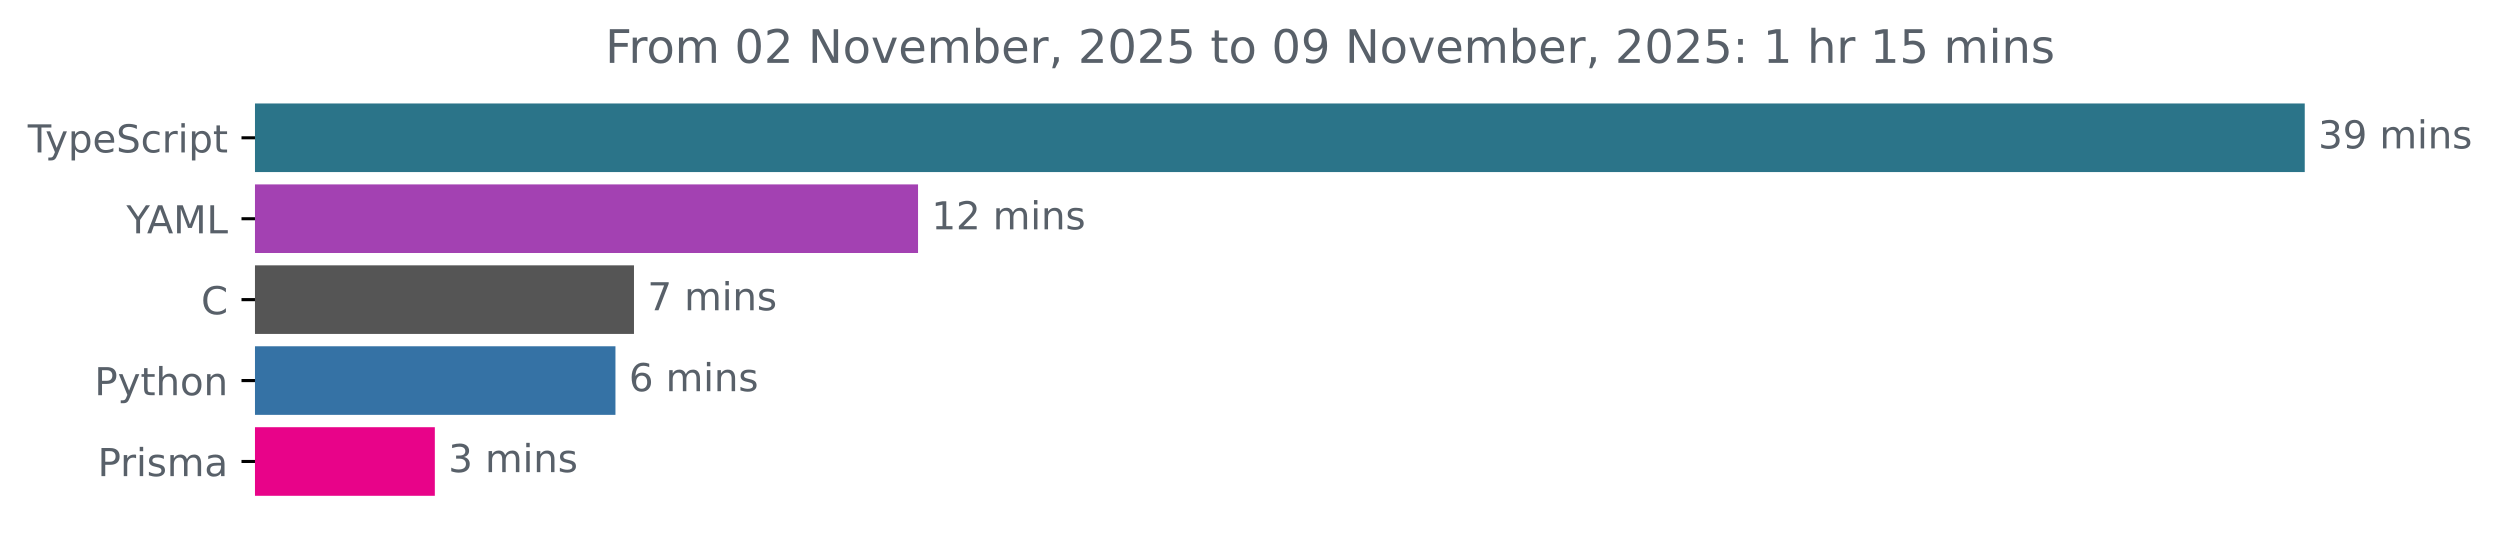
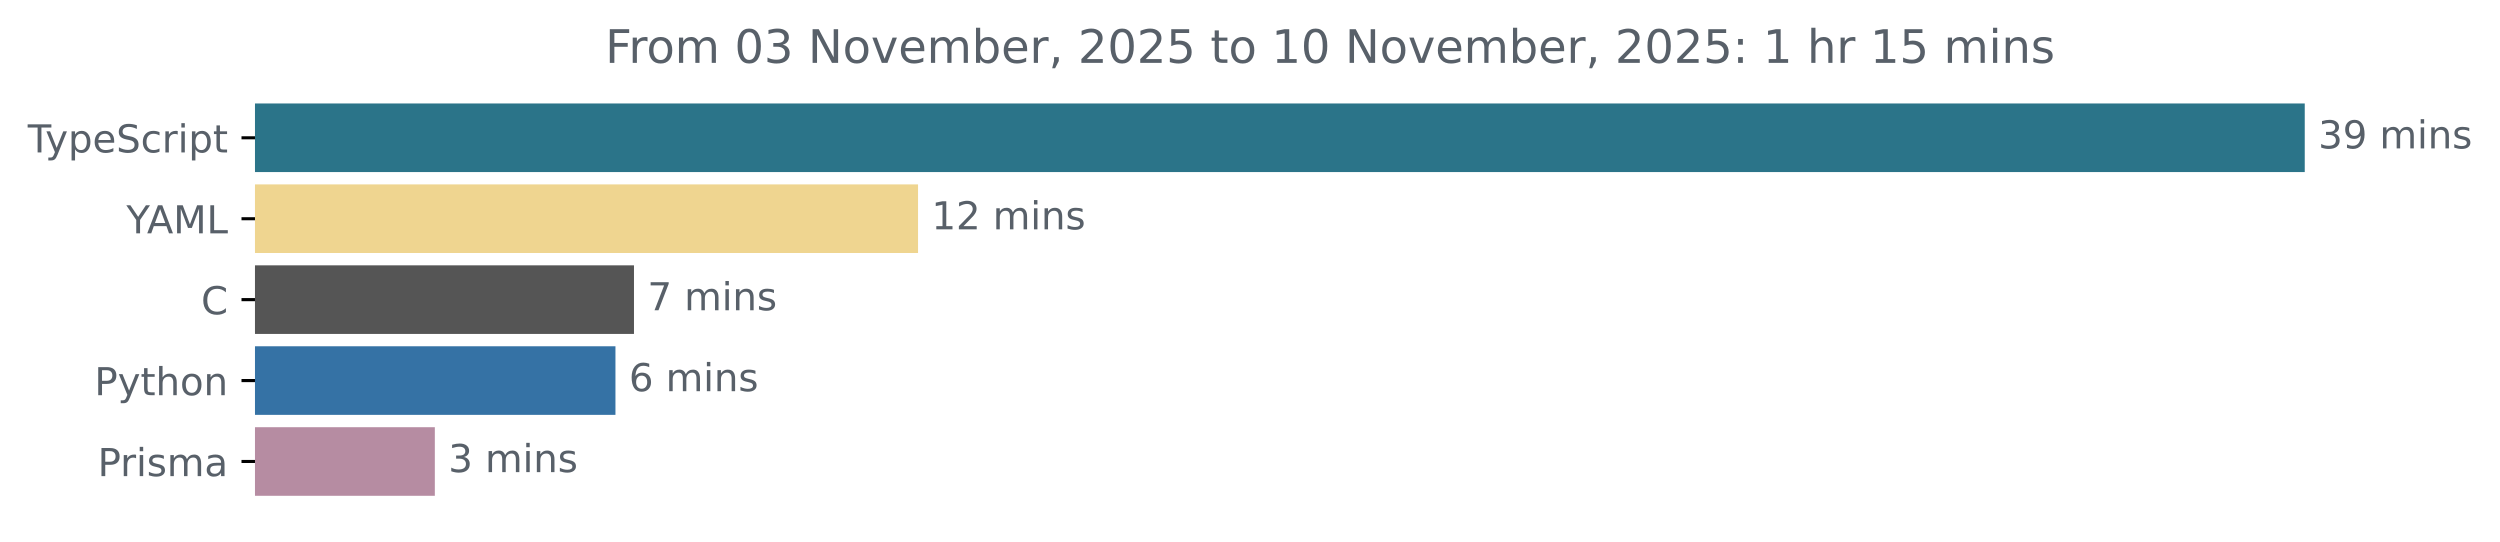
<svg xmlns="http://www.w3.org/2000/svg" xmlns:xlink="http://www.w3.org/1999/xlink" width="648.768pt" height="140.398pt" viewBox="0 0 648.768 140.398" version="1.1">
  <defs>
    <style type="text/css">*{stroke-linejoin: round; stroke-linecap: butt}</style>
  </defs>
  <g id="figure_1">
    <g id="patch_1">
      <path d="M -0 140.398  L 648.768 140.398  L 648.768 0  L -0 0  L -0 140.398  z " style="fill: none" />
    </g>
    <g id="axes_1">
      <g id="patch_2">
-         <path d="M 66.17 27.358  L 597.599 27.358  L 597.599 44.158  L 66.17 44.158  z " clip-path="url(#pe2aab63cc4)" style="fill: #2b7489; stroke: #2b7489; stroke-linejoin: miter" />
+         <path d="M 66.17 27.358  L 597.599 27.358  L 597.599 44.158  L 66.17 44.158  z " clip-path="url(#pa499bfe42a)" style="fill: #2b7489; stroke: #2b7489; stroke-linejoin: miter" />
      </g>
      <g id="patch_3">
-         <path d="M 66.17 48.358  L 237.738 48.358  L 237.738 65.158  L 66.17 65.158  z " clip-path="url(#pe2aab63cc4)" style="fill: #a341b2; stroke: #a341b2; stroke-linejoin: miter" />
+         <path d="M 66.17 48.358  L 237.738 48.358  L 237.738 65.158  L 66.17 65.158  z " clip-path="url(#pa499bfe42a)" style="fill: #efd590; stroke: #efd590; stroke-linejoin: miter" />
      </g>
      <g id="patch_4">
-         <path d="M 66.17 69.358  L 164.023 69.358  L 164.023 86.158  L 66.17 86.158  z " clip-path="url(#pe2aab63cc4)" style="fill: #555555; stroke: #555555; stroke-linejoin: miter" />
+         <path d="M 66.17 69.358  L 164.023 69.358  L 164.023 86.158  L 66.17 86.158  z " clip-path="url(#pa499bfe42a)" style="fill: #555555; stroke: #555555; stroke-linejoin: miter" />
      </g>
      <g id="patch_5">
-         <path d="M 66.17 90.358  L 159.215 90.358  L 159.215 107.158  L 66.17 107.158  z " clip-path="url(#pe2aab63cc4)" style="fill: #3572a5; stroke: #3572a5; stroke-linejoin: miter" />
+         <path d="M 66.17 90.358  L 159.215 90.358  L 159.215 107.158  L 66.17 107.158  z " clip-path="url(#pa499bfe42a)" style="fill: #3572a5; stroke: #3572a5; stroke-linejoin: miter" />
      </g>
      <g id="patch_6">
-         <path d="M 66.17 111.358  L 112.342 111.358  L 112.342 128.158  L 66.17 128.158  z " clip-path="url(#pe2aab63cc4)" style="fill: #e80389; stroke: #e80389; stroke-linejoin: miter" />
+         <path d="M 66.17 111.358  L 112.342 111.358  L 112.342 128.158  L 66.17 128.158  z " clip-path="url(#pa499bfe42a)" style="fill: #b68ca2; stroke: #b68ca2; stroke-linejoin: miter" />
      </g>
      <g id="matplotlib.axis_1" />
      <g id="matplotlib.axis_2">
        <g id="ytick_1">
          <g id="line2d_1">
            <defs>
-               <path id="m7fccbf20fd" d="M 0 0  L -3.5 0  " style="stroke: #000000; stroke-width: 0.8" />
+               <path id="m984babb013" d="M 0 0  L -3.5 0  " style="stroke: #000000; stroke-width: 0.8" />
            </defs>
            <g>
-               <use xlink:href="#m7fccbf20fd" x="66.17" y="35.758" style="stroke: #000000; stroke-width: 0.8" />
+               <use xlink:href="#m984babb013" x="66.17" y="35.758" style="stroke: #000000; stroke-width: 0.8" />
            </g>
          </g>
          <g id="text_1">
            <g style="fill: #586069" transform="translate(7.2 39.55734) scale(0.1 -0.1)">
              <defs>
                <path id="DejaVuSans-54" d="M -19 4666  L 3928 4666  L 3928 4134  L 2272 4134  L 2272 0  L 1638 0  L 1638 4134  L -19 4134  L -19 4666  z " transform="scale(0.015625)" />
                <path id="DejaVuSans-79" d="M 2059 -325  Q 1816 -950 1584 -1140  Q 1353 -1331 966 -1331  L 506 -1331  L 506 -850  L 844 -850  Q 1081 -850 1212 -737  Q 1344 -625 1503 -206  L 1606 56  L 191 3500  L 800 3500  L 1894 763  L 2988 3500  L 3597 3500  L 2059 -325  z " transform="scale(0.015625)" />
                <path id="DejaVuSans-70" d="M 1159 525  L 1159 -1331  L 581 -1331  L 581 3500  L 1159 3500  L 1159 2969  Q 1341 3281 1617 3432  Q 1894 3584 2278 3584  Q 2916 3584 3314 3078  Q 3713 2572 3713 1747  Q 3713 922 3314 415  Q 2916 -91 2278 -91  Q 1894 -91 1617 61  Q 1341 213 1159 525  z M 3116 1747  Q 3116 2381 2855 2742  Q 2594 3103 2138 3103  Q 1681 3103 1420 2742  Q 1159 2381 1159 1747  Q 1159 1113 1420 752  Q 1681 391 2138 391  Q 2594 391 2855 752  Q 3116 1113 3116 1747  z " transform="scale(0.015625)" />
                <path id="DejaVuSans-65" d="M 3597 1894  L 3597 1613  L 953 1613  Q 991 1019 1311 708  Q 1631 397 2203 397  Q 2534 397 2845 478  Q 3156 559 3463 722  L 3463 178  Q 3153 47 2828 -22  Q 2503 -91 2169 -91  Q 1331 -91 842 396  Q 353 884 353 1716  Q 353 2575 817 3079  Q 1281 3584 2069 3584  Q 2775 3584 3186 3129  Q 3597 2675 3597 1894  z M 3022 2063  Q 3016 2534 2758 2815  Q 2500 3097 2075 3097  Q 1594 3097 1305 2825  Q 1016 2553 972 2059  L 3022 2063  z " transform="scale(0.015625)" />
                <path id="DejaVuSans-53" d="M 3425 4513  L 3425 3897  Q 3066 4069 2747 4153  Q 2428 4238 2131 4238  Q 1616 4238 1336 4038  Q 1056 3838 1056 3469  Q 1056 3159 1242 3001  Q 1428 2844 1947 2747  L 2328 2669  Q 3034 2534 3370 2195  Q 3706 1856 3706 1288  Q 3706 609 3251 259  Q 2797 -91 1919 -91  Q 1588 -91 1214 -16  Q 841 59 441 206  L 441 856  Q 825 641 1194 531  Q 1563 422 1919 422  Q 2459 422 2753 634  Q 3047 847 3047 1241  Q 3047 1584 2836 1778  Q 2625 1972 2144 2069  L 1759 2144  Q 1053 2284 737 2584  Q 422 2884 422 3419  Q 422 4038 858 4394  Q 1294 4750 2059 4750  Q 2388 4750 2728 4690  Q 3069 4631 3425 4513  z " transform="scale(0.015625)" />
                <path id="DejaVuSans-63" d="M 3122 3366  L 3122 2828  Q 2878 2963 2633 3030  Q 2388 3097 2138 3097  Q 1578 3097 1268 2742  Q 959 2388 959 1747  Q 959 1106 1268 751  Q 1578 397 2138 397  Q 2388 397 2633 464  Q 2878 531 3122 666  L 3122 134  Q 2881 22 2623 -34  Q 2366 -91 2075 -91  Q 1284 -91 818 406  Q 353 903 353 1747  Q 353 2603 823 3093  Q 1294 3584 2113 3584  Q 2378 3584 2631 3529  Q 2884 3475 3122 3366  z " transform="scale(0.015625)" />
                <path id="DejaVuSans-72" d="M 2631 2963  Q 2534 3019 2420 3045  Q 2306 3072 2169 3072  Q 1681 3072 1420 2755  Q 1159 2438 1159 1844  L 1159 0  L 581 0  L 581 3500  L 1159 3500  L 1159 2956  Q 1341 3275 1631 3429  Q 1922 3584 2338 3584  Q 2397 3584 2469 3576  Q 2541 3569 2628 3553  L 2631 2963  z " transform="scale(0.015625)" />
                <path id="DejaVuSans-69" d="M 603 3500  L 1178 3500  L 1178 0  L 603 0  L 603 3500  z M 603 4863  L 1178 4863  L 1178 4134  L 603 4134  L 603 4863  z " transform="scale(0.015625)" />
                <path id="DejaVuSans-74" d="M 1172 4494  L 1172 3500  L 2356 3500  L 2356 3053  L 1172 3053  L 1172 1153  Q 1172 725 1289 603  Q 1406 481 1766 481  L 2356 481  L 2356 0  L 1766 0  Q 1100 0 847 248  Q 594 497 594 1153  L 594 3053  L 172 3053  L 172 3500  L 594 3500  L 594 4494  L 1172 4494  z " transform="scale(0.015625)" />
              </defs>
              <use xlink:href="#DejaVuSans-54" />
              <use xlink:href="#DejaVuSans-79" x="45.459" />
              <use xlink:href="#DejaVuSans-70" x="104.639" />
              <use xlink:href="#DejaVuSans-65" x="168.115" />
              <use xlink:href="#DejaVuSans-53" x="229.639" />
              <use xlink:href="#DejaVuSans-63" x="293.115" />
              <use xlink:href="#DejaVuSans-72" x="348.096" />
              <use xlink:href="#DejaVuSans-69" x="389.209" />
              <use xlink:href="#DejaVuSans-70" x="416.992" />
              <use xlink:href="#DejaVuSans-74" x="480.469" />
            </g>
          </g>
        </g>
        <g id="ytick_2">
          <g id="line2d_2">
            <g>
-               <use xlink:href="#m7fccbf20fd" x="66.17" y="56.758" style="stroke: #000000; stroke-width: 0.8" />
+               <use xlink:href="#m984babb013" x="66.17" y="56.758" style="stroke: #000000; stroke-width: 0.8" />
            </g>
          </g>
          <g id="text_2">
            <g style="fill: #586069" transform="translate(32.79688 60.55734) scale(0.1 -0.1)">
              <defs>
                <path id="DejaVuSans-59" d="M -13 4666  L 666 4666  L 1959 2747  L 3244 4666  L 3922 4666  L 2272 2222  L 2272 0  L 1638 0  L 1638 2222  L -13 4666  z " transform="scale(0.015625)" />
                <path id="DejaVuSans-41" d="M 2188 4044  L 1331 1722  L 3047 1722  L 2188 4044  z M 1831 4666  L 2547 4666  L 4325 0  L 3669 0  L 3244 1197  L 1141 1197  L 716 0  L 50 0  L 1831 4666  z " transform="scale(0.015625)" />
                <path id="DejaVuSans-4d" d="M 628 4666  L 1569 4666  L 2759 1491  L 3956 4666  L 4897 4666  L 4897 0  L 4281 0  L 4281 4097  L 3078 897  L 2444 897  L 1241 4097  L 1241 0  L 628 0  L 628 4666  z " transform="scale(0.015625)" />
                <path id="DejaVuSans-4c" d="M 628 4666  L 1259 4666  L 1259 531  L 3531 531  L 3531 0  L 628 0  L 628 4666  z " transform="scale(0.015625)" />
              </defs>
              <use xlink:href="#DejaVuSans-59" />
              <use xlink:href="#DejaVuSans-41" x="53.334" />
              <use xlink:href="#DejaVuSans-4d" x="121.742" />
              <use xlink:href="#DejaVuSans-4c" x="208.021" />
            </g>
          </g>
        </g>
        <g id="ytick_3">
          <g id="line2d_3">
            <g>
-               <use xlink:href="#m7fccbf20fd" x="66.17" y="77.758" style="stroke: #000000; stroke-width: 0.8" />
+               <use xlink:href="#m984babb013" x="66.17" y="77.758" style="stroke: #000000; stroke-width: 0.8" />
            </g>
          </g>
          <g id="text_3">
            <g style="fill: #586069" transform="translate(52.1875 81.55734) scale(0.1 -0.1)">
              <defs>
                <path id="DejaVuSans-43" d="M 4122 4306  L 4122 3641  Q 3803 3938 3442 4084  Q 3081 4231 2675 4231  Q 1875 4231 1450 3742  Q 1025 3253 1025 2328  Q 1025 1406 1450 917  Q 1875 428 2675 428  Q 3081 428 3442 575  Q 3803 722 4122 1019  L 4122 359  Q 3791 134 3420 21  Q 3050 -91 2638 -91  Q 1578 -91 968 557  Q 359 1206 359 2328  Q 359 3453 968 4101  Q 1578 4750 2638 4750  Q 3056 4750 3426 4639  Q 3797 4528 4122 4306  z " transform="scale(0.015625)" />
              </defs>
              <use xlink:href="#DejaVuSans-43" />
            </g>
          </g>
        </g>
        <g id="ytick_4">
          <g id="line2d_4">
            <g>
-               <use xlink:href="#m7fccbf20fd" x="66.17" y="98.758" style="stroke: #000000; stroke-width: 0.8" />
+               <use xlink:href="#m984babb013" x="66.17" y="98.758" style="stroke: #000000; stroke-width: 0.8" />
            </g>
          </g>
          <g id="text_4">
            <g style="fill: #586069" transform="translate(24.50781 102.5573) scale(0.1 -0.1)">
              <defs>
                <path id="DejaVuSans-50" d="M 1259 4147  L 1259 2394  L 2053 2394  Q 2494 2394 2734 2622  Q 2975 2850 2975 3272  Q 2975 3691 2734 3919  Q 2494 4147 2053 4147  L 1259 4147  z M 628 4666  L 2053 4666  Q 2838 4666 3239 4311  Q 3641 3956 3641 3272  Q 3641 2581 3239 2228  Q 2838 1875 2053 1875  L 1259 1875  L 1259 0  L 628 0  L 628 4666  z " transform="scale(0.015625)" />
                <path id="DejaVuSans-68" d="M 3513 2113  L 3513 0  L 2938 0  L 2938 2094  Q 2938 2591 2744 2837  Q 2550 3084 2163 3084  Q 1697 3084 1428 2787  Q 1159 2491 1159 1978  L 1159 0  L 581 0  L 581 4863  L 1159 4863  L 1159 2956  Q 1366 3272 1645 3428  Q 1925 3584 2291 3584  Q 2894 3584 3203 3211  Q 3513 2838 3513 2113  z " transform="scale(0.015625)" />
                <path id="DejaVuSans-6f" d="M 1959 3097  Q 1497 3097 1228 2736  Q 959 2375 959 1747  Q 959 1119 1226 758  Q 1494 397 1959 397  Q 2419 397 2687 759  Q 2956 1122 2956 1747  Q 2956 2369 2687 2733  Q 2419 3097 1959 3097  z M 1959 3584  Q 2709 3584 3137 3096  Q 3566 2609 3566 1747  Q 3566 888 3137 398  Q 2709 -91 1959 -91  Q 1206 -91 779 398  Q 353 888 353 1747  Q 353 2609 779 3096  Q 1206 3584 1959 3584  z " transform="scale(0.015625)" />
                <path id="DejaVuSans-6e" d="M 3513 2113  L 3513 0  L 2938 0  L 2938 2094  Q 2938 2591 2744 2837  Q 2550 3084 2163 3084  Q 1697 3084 1428 2787  Q 1159 2491 1159 1978  L 1159 0  L 581 0  L 581 3500  L 1159 3500  L 1159 2956  Q 1366 3272 1645 3428  Q 1925 3584 2291 3584  Q 2894 3584 3203 3211  Q 3513 2838 3513 2113  z " transform="scale(0.015625)" />
              </defs>
              <use xlink:href="#DejaVuSans-50" />
              <use xlink:href="#DejaVuSans-79" x="60.303" />
              <use xlink:href="#DejaVuSans-74" x="119.482" />
              <use xlink:href="#DejaVuSans-68" x="158.691" />
              <use xlink:href="#DejaVuSans-6f" x="222.07" />
              <use xlink:href="#DejaVuSans-6e" x="283.252" />
            </g>
          </g>
        </g>
        <g id="ytick_5">
          <g id="line2d_5">
            <g>
-               <use xlink:href="#m7fccbf20fd" x="66.17" y="119.758" style="stroke: #000000; stroke-width: 0.8" />
+               <use xlink:href="#m984babb013" x="66.17" y="119.758" style="stroke: #000000; stroke-width: 0.8" />
            </g>
          </g>
          <g id="text_5">
            <g style="fill: #586069" transform="translate(25.34844 123.5573) scale(0.1 -0.1)">
              <defs>
                <path id="DejaVuSans-73" d="M 2834 3397  L 2834 2853  Q 2591 2978 2328 3040  Q 2066 3103 1784 3103  Q 1356 3103 1142 2972  Q 928 2841 928 2578  Q 928 2378 1081 2264  Q 1234 2150 1697 2047  L 1894 2003  Q 2506 1872 2764 1633  Q 3022 1394 3022 966  Q 3022 478 2636 193  Q 2250 -91 1575 -91  Q 1294 -91 989 -36  Q 684 19 347 128  L 347 722  Q 666 556 975 473  Q 1284 391 1588 391  Q 1994 391 2212 530  Q 2431 669 2431 922  Q 2431 1156 2273 1281  Q 2116 1406 1581 1522  L 1381 1569  Q 847 1681 609 1914  Q 372 2147 372 2553  Q 372 3047 722 3315  Q 1072 3584 1716 3584  Q 2034 3584 2315 3537  Q 2597 3491 2834 3397  z " transform="scale(0.015625)" />
                <path id="DejaVuSans-6d" d="M 3328 2828  Q 3544 3216 3844 3400  Q 4144 3584 4550 3584  Q 5097 3584 5394 3201  Q 5691 2819 5691 2113  L 5691 0  L 5113 0  L 5113 2094  Q 5113 2597 4934 2840  Q 4756 3084 4391 3084  Q 3944 3084 3684 2787  Q 3425 2491 3425 1978  L 3425 0  L 2847 0  L 2847 2094  Q 2847 2600 2669 2842  Q 2491 3084 2119 3084  Q 1678 3084 1418 2786  Q 1159 2488 1159 1978  L 1159 0  L 581 0  L 581 3500  L 1159 3500  L 1159 2956  Q 1356 3278 1631 3431  Q 1906 3584 2284 3584  Q 2666 3584 2933 3390  Q 3200 3197 3328 2828  z " transform="scale(0.015625)" />
                <path id="DejaVuSans-61" d="M 2194 1759  Q 1497 1759 1228 1600  Q 959 1441 959 1056  Q 959 750 1161 570  Q 1363 391 1709 391  Q 2188 391 2477 730  Q 2766 1069 2766 1631  L 2766 1759  L 2194 1759  z M 3341 1997  L 3341 0  L 2766 0  L 2766 531  Q 2569 213 2275 61  Q 1981 -91 1556 -91  Q 1019 -91 701 211  Q 384 513 384 1019  Q 384 1609 779 1909  Q 1175 2209 1959 2209  L 2766 2209  L 2766 2266  Q 2766 2663 2505 2880  Q 2244 3097 1772 3097  Q 1472 3097 1187 3025  Q 903 2953 641 2809  L 641 3341  Q 956 3463 1253 3523  Q 1550 3584 1831 3584  Q 2591 3584 2966 3190  Q 3341 2797 3341 1997  z " transform="scale(0.015625)" />
              </defs>
              <use xlink:href="#DejaVuSans-50" />
              <use xlink:href="#DejaVuSans-72" x="58.553" />
              <use xlink:href="#DejaVuSans-69" x="99.666" />
              <use xlink:href="#DejaVuSans-73" x="127.449" />
              <use xlink:href="#DejaVuSans-6d" x="179.549" />
              <use xlink:href="#DejaVuSans-61" x="276.961" />
            </g>
          </g>
        </g>
      </g>
      <g id="text_6">
        <g style="fill: #586069" transform="translate(601.5989 38.5175) scale(0.1 -0.1)">
          <defs>
            <path id="DejaVuSans-33" d="M 2597 2516  Q 3050 2419 3304 2112  Q 3559 1806 3559 1356  Q 3559 666 3084 287  Q 2609 -91 1734 -91  Q 1441 -91 1130 -33  Q 819 25 488 141  L 488 750  Q 750 597 1062 519  Q 1375 441 1716 441  Q 2309 441 2620 675  Q 2931 909 2931 1356  Q 2931 1769 2642 2001  Q 2353 2234 1838 2234  L 1294 2234  L 1294 2753  L 1863 2753  Q 2328 2753 2575 2939  Q 2822 3125 2822 3475  Q 2822 3834 2567 4026  Q 2313 4219 1838 4219  Q 1578 4219 1281 4162  Q 984 4106 628 3988  L 628 4550  Q 988 4650 1302 4700  Q 1616 4750 1894 4750  Q 2613 4750 3031 4423  Q 3450 4097 3450 3541  Q 3450 3153 3228 2886  Q 3006 2619 2597 2516  z " transform="scale(0.015625)" />
            <path id="DejaVuSans-39" d="M 703 97  L 703 672  Q 941 559 1184 500  Q 1428 441 1663 441  Q 2288 441 2617 861  Q 2947 1281 2994 2138  Q 2813 1869 2534 1725  Q 2256 1581 1919 1581  Q 1219 1581 811 2004  Q 403 2428 403 3163  Q 403 3881 828 4315  Q 1253 4750 1959 4750  Q 2769 4750 3195 4129  Q 3622 3509 3622 2328  Q 3622 1225 3098 567  Q 2575 -91 1691 -91  Q 1453 -91 1209 -44  Q 966 3 703 97  z M 1959 2075  Q 2384 2075 2632 2365  Q 2881 2656 2881 3163  Q 2881 3666 2632 3958  Q 2384 4250 1959 4250  Q 1534 4250 1286 3958  Q 1038 3666 1038 3163  Q 1038 2656 1286 2365  Q 1534 2075 1959 2075  z " transform="scale(0.015625)" />
            <path id="DejaVuSans-20" transform="scale(0.015625)" />
          </defs>
          <use xlink:href="#DejaVuSans-33" />
          <use xlink:href="#DejaVuSans-39" x="63.623" />
          <use xlink:href="#DejaVuSans-20" x="127.246" />
          <use xlink:href="#DejaVuSans-6d" x="159.033" />
          <use xlink:href="#DejaVuSans-69" x="256.445" />
          <use xlink:href="#DejaVuSans-6e" x="284.229" />
          <use xlink:href="#DejaVuSans-73" x="347.607" />
        </g>
      </g>
      <g id="text_7">
        <g style="fill: #586069" transform="translate(241.7378 59.5175) scale(0.1 -0.1)">
          <defs>
            <path id="DejaVuSans-31" d="M 794 531  L 1825 531  L 1825 4091  L 703 3866  L 703 4441  L 1819 4666  L 2450 4666  L 2450 531  L 3481 531  L 3481 0  L 794 0  L 794 531  z " transform="scale(0.015625)" />
            <path id="DejaVuSans-32" d="M 1228 531  L 3431 531  L 3431 0  L 469 0  L 469 531  Q 828 903 1448 1529  Q 2069 2156 2228 2338  Q 2531 2678 2651 2914  Q 2772 3150 2772 3378  Q 2772 3750 2511 3984  Q 2250 4219 1831 4219  Q 1534 4219 1204 4116  Q 875 4013 500 3803  L 500 4441  Q 881 4594 1212 4672  Q 1544 4750 1819 4750  Q 2544 4750 2975 4387  Q 3406 4025 3406 3419  Q 3406 3131 3298 2873  Q 3191 2616 2906 2266  Q 2828 2175 2409 1742  Q 1991 1309 1228 531  z " transform="scale(0.015625)" />
          </defs>
          <use xlink:href="#DejaVuSans-31" />
          <use xlink:href="#DejaVuSans-32" x="63.623" />
          <use xlink:href="#DejaVuSans-20" x="127.246" />
          <use xlink:href="#DejaVuSans-6d" x="159.033" />
          <use xlink:href="#DejaVuSans-69" x="256.445" />
          <use xlink:href="#DejaVuSans-6e" x="284.229" />
          <use xlink:href="#DejaVuSans-73" x="347.607" />
        </g>
      </g>
      <g id="text_8">
        <g style="fill: #586069" transform="translate(168.0229 80.5175) scale(0.1 -0.1)">
          <defs>
            <path id="DejaVuSans-37" d="M 525 4666  L 3525 4666  L 3525 4397  L 1831 0  L 1172 0  L 2766 4134  L 525 4134  L 525 4666  z " transform="scale(0.015625)" />
          </defs>
          <use xlink:href="#DejaVuSans-37" />
          <use xlink:href="#DejaVuSans-20" x="63.623" />
          <use xlink:href="#DejaVuSans-6d" x="95.41" />
          <use xlink:href="#DejaVuSans-69" x="192.822" />
          <use xlink:href="#DejaVuSans-6e" x="220.605" />
          <use xlink:href="#DejaVuSans-73" x="283.984" />
        </g>
      </g>
      <g id="text_9">
        <g style="fill: #586069" transform="translate(163.2154 101.5175) scale(0.1 -0.1)">
          <defs>
            <path id="DejaVuSans-36" d="M 2113 2584  Q 1688 2584 1439 2293  Q 1191 2003 1191 1497  Q 1191 994 1439 701  Q 1688 409 2113 409  Q 2538 409 2786 701  Q 3034 994 3034 1497  Q 3034 2003 2786 2293  Q 2538 2584 2113 2584  z M 3366 4563  L 3366 3988  Q 3128 4100 2886 4159  Q 2644 4219 2406 4219  Q 1781 4219 1451 3797  Q 1122 3375 1075 2522  Q 1259 2794 1537 2939  Q 1816 3084 2150 3084  Q 2853 3084 3261 2657  Q 3669 2231 3669 1497  Q 3669 778 3244 343  Q 2819 -91 2113 -91  Q 1303 -91 875 529  Q 447 1150 447 2328  Q 447 3434 972 4092  Q 1497 4750 2381 4750  Q 2619 4750 2861 4703  Q 3103 4656 3366 4563  z " transform="scale(0.015625)" />
          </defs>
          <use xlink:href="#DejaVuSans-36" />
          <use xlink:href="#DejaVuSans-20" x="63.623" />
          <use xlink:href="#DejaVuSans-6d" x="95.41" />
          <use xlink:href="#DejaVuSans-69" x="192.822" />
          <use xlink:href="#DejaVuSans-6e" x="220.605" />
          <use xlink:href="#DejaVuSans-73" x="283.984" />
        </g>
      </g>
      <g id="text_10">
        <g style="fill: #586069" transform="translate(116.3423 122.5175) scale(0.1 -0.1)">
          <use xlink:href="#DejaVuSans-33" />
          <use xlink:href="#DejaVuSans-20" x="63.623" />
          <use xlink:href="#DejaVuSans-6d" x="95.41" />
          <use xlink:href="#DejaVuSans-69" x="192.822" />
          <use xlink:href="#DejaVuSans-6e" x="220.605" />
          <use xlink:href="#DejaVuSans-73" x="283.984" />
        </g>
      </g>
      <g id="text_11">
        <g style="fill: #586069" transform="translate(157.0722 16.31812) scale(0.12 -0.12)">
          <defs>
            <path id="DejaVuSans-46" d="M 628 4666  L 3309 4666  L 3309 4134  L 1259 4134  L 1259 2759  L 3109 2759  L 3109 2228  L 1259 2228  L 1259 0  L 628 0  L 628 4666  z " transform="scale(0.015625)" />
            <path id="DejaVuSans-30" d="M 2034 4250  Q 1547 4250 1301 3770  Q 1056 3291 1056 2328  Q 1056 1369 1301 889  Q 1547 409 2034 409  Q 2525 409 2770 889  Q 3016 1369 3016 2328  Q 3016 3291 2770 3770  Q 2525 4250 2034 4250  z M 2034 4750  Q 2819 4750 3233 4129  Q 3647 3509 3647 2328  Q 3647 1150 3233 529  Q 2819 -91 2034 -91  Q 1250 -91 836 529  Q 422 1150 422 2328  Q 422 3509 836 4129  Q 1250 4750 2034 4750  z " transform="scale(0.015625)" />
            <path id="DejaVuSans-4e" d="M 628 4666  L 1478 4666  L 3547 763  L 3547 4666  L 4159 4666  L 4159 0  L 3309 0  L 1241 3903  L 1241 0  L 628 0  L 628 4666  z " transform="scale(0.015625)" />
            <path id="DejaVuSans-76" d="M 191 3500  L 800 3500  L 1894 563  L 2988 3500  L 3597 3500  L 2284 0  L 1503 0  L 191 3500  z " transform="scale(0.015625)" />
            <path id="DejaVuSans-62" d="M 3116 1747  Q 3116 2381 2855 2742  Q 2594 3103 2138 3103  Q 1681 3103 1420 2742  Q 1159 2381 1159 1747  Q 1159 1113 1420 752  Q 1681 391 2138 391  Q 2594 391 2855 752  Q 3116 1113 3116 1747  z M 1159 2969  Q 1341 3281 1617 3432  Q 1894 3584 2278 3584  Q 2916 3584 3314 3078  Q 3713 2572 3713 1747  Q 3713 922 3314 415  Q 2916 -91 2278 -91  Q 1894 -91 1617 61  Q 1341 213 1159 525  L 1159 0  L 581 0  L 581 4863  L 1159 4863  L 1159 2969  z " transform="scale(0.015625)" />
            <path id="DejaVuSans-2c" d="M 750 794  L 1409 794  L 1409 256  L 897 -744  L 494 -744  L 750 256  L 750 794  z " transform="scale(0.015625)" />
            <path id="DejaVuSans-35" d="M 691 4666  L 3169 4666  L 3169 4134  L 1269 4134  L 1269 2991  Q 1406 3038 1543 3061  Q 1681 3084 1819 3084  Q 2600 3084 3056 2656  Q 3513 2228 3513 1497  Q 3513 744 3044 326  Q 2575 -91 1722 -91  Q 1428 -91 1123 -41  Q 819 9 494 109  L 494 744  Q 775 591 1075 516  Q 1375 441 1709 441  Q 2250 441 2565 725  Q 2881 1009 2881 1497  Q 2881 1984 2565 2268  Q 2250 2553 1709 2553  Q 1456 2553 1204 2497  Q 953 2441 691 2322  L 691 4666  z " transform="scale(0.015625)" />
            <path id="DejaVuSans-3a" d="M 750 794  L 1409 794  L 1409 0  L 750 0  L 750 794  z M 750 3309  L 1409 3309  L 1409 2516  L 750 2516  L 750 3309  z " transform="scale(0.015625)" />
          </defs>
          <use xlink:href="#DejaVuSans-46" />
          <use xlink:href="#DejaVuSans-72" x="50.27" />
          <use xlink:href="#DejaVuSans-6f" x="89.133" />
          <use xlink:href="#DejaVuSans-6d" x="150.314" />
          <use xlink:href="#DejaVuSans-20" x="247.727" />
          <use xlink:href="#DejaVuSans-30" x="279.514" />
-           <use xlink:href="#DejaVuSans-32" x="343.137" />
+           <use xlink:href="#DejaVuSans-33" x="343.137" />
          <use xlink:href="#DejaVuSans-20" x="406.76" />
          <use xlink:href="#DejaVuSans-4e" x="438.547" />
          <use xlink:href="#DejaVuSans-6f" x="513.352" />
          <use xlink:href="#DejaVuSans-76" x="574.533" />
          <use xlink:href="#DejaVuSans-65" x="633.713" />
          <use xlink:href="#DejaVuSans-6d" x="695.236" />
          <use xlink:href="#DejaVuSans-62" x="792.648" />
          <use xlink:href="#DejaVuSans-65" x="856.125" />
          <use xlink:href="#DejaVuSans-72" x="917.648" />
          <use xlink:href="#DejaVuSans-2c" x="958.762" />
          <use xlink:href="#DejaVuSans-20" x="990.549" />
          <use xlink:href="#DejaVuSans-32" x="1022.336" />
          <use xlink:href="#DejaVuSans-30" x="1085.959" />
          <use xlink:href="#DejaVuSans-32" x="1149.582" />
          <use xlink:href="#DejaVuSans-35" x="1213.205" />
          <use xlink:href="#DejaVuSans-20" x="1276.828" />
          <use xlink:href="#DejaVuSans-74" x="1308.615" />
          <use xlink:href="#DejaVuSans-6f" x="1347.824" />
          <use xlink:href="#DejaVuSans-20" x="1409.006" />
-           <use xlink:href="#DejaVuSans-30" x="1440.793" />
-           <use xlink:href="#DejaVuSans-39" x="1504.416" />
+           <use xlink:href="#DejaVuSans-31" x="1440.793" />
+           <use xlink:href="#DejaVuSans-30" x="1504.416" />
          <use xlink:href="#DejaVuSans-20" x="1568.039" />
          <use xlink:href="#DejaVuSans-4e" x="1599.826" />
          <use xlink:href="#DejaVuSans-6f" x="1674.631" />
          <use xlink:href="#DejaVuSans-76" x="1735.812" />
          <use xlink:href="#DejaVuSans-65" x="1794.992" />
          <use xlink:href="#DejaVuSans-6d" x="1856.516" />
          <use xlink:href="#DejaVuSans-62" x="1953.928" />
          <use xlink:href="#DejaVuSans-65" x="2017.404" />
          <use xlink:href="#DejaVuSans-72" x="2078.928" />
          <use xlink:href="#DejaVuSans-2c" x="2120.041" />
          <use xlink:href="#DejaVuSans-20" x="2151.828" />
          <use xlink:href="#DejaVuSans-32" x="2183.615" />
          <use xlink:href="#DejaVuSans-30" x="2247.238" />
          <use xlink:href="#DejaVuSans-32" x="2310.861" />
          <use xlink:href="#DejaVuSans-35" x="2374.484" />
          <use xlink:href="#DejaVuSans-3a" x="2438.107" />
          <use xlink:href="#DejaVuSans-20" x="2471.799" />
          <use xlink:href="#DejaVuSans-31" x="2503.586" />
          <use xlink:href="#DejaVuSans-20" x="2567.209" />
          <use xlink:href="#DejaVuSans-68" x="2598.996" />
          <use xlink:href="#DejaVuSans-72" x="2662.375" />
          <use xlink:href="#DejaVuSans-20" x="2703.488" />
          <use xlink:href="#DejaVuSans-31" x="2735.275" />
          <use xlink:href="#DejaVuSans-35" x="2798.898" />
          <use xlink:href="#DejaVuSans-20" x="2862.521" />
          <use xlink:href="#DejaVuSans-6d" x="2894.309" />
          <use xlink:href="#DejaVuSans-69" x="2991.721" />
          <use xlink:href="#DejaVuSans-6e" x="3019.504" />
          <use xlink:href="#DejaVuSans-73" x="3082.883" />
        </g>
      </g>
    </g>
  </g>
  <defs>
-     <clipPath id="pe2aab63cc4">
+     <clipPath id="pa499bfe42a">
      <rect x="66.17" y="22.318" width="558" height="110.88" />
    </clipPath>
  </defs>
</svg>
